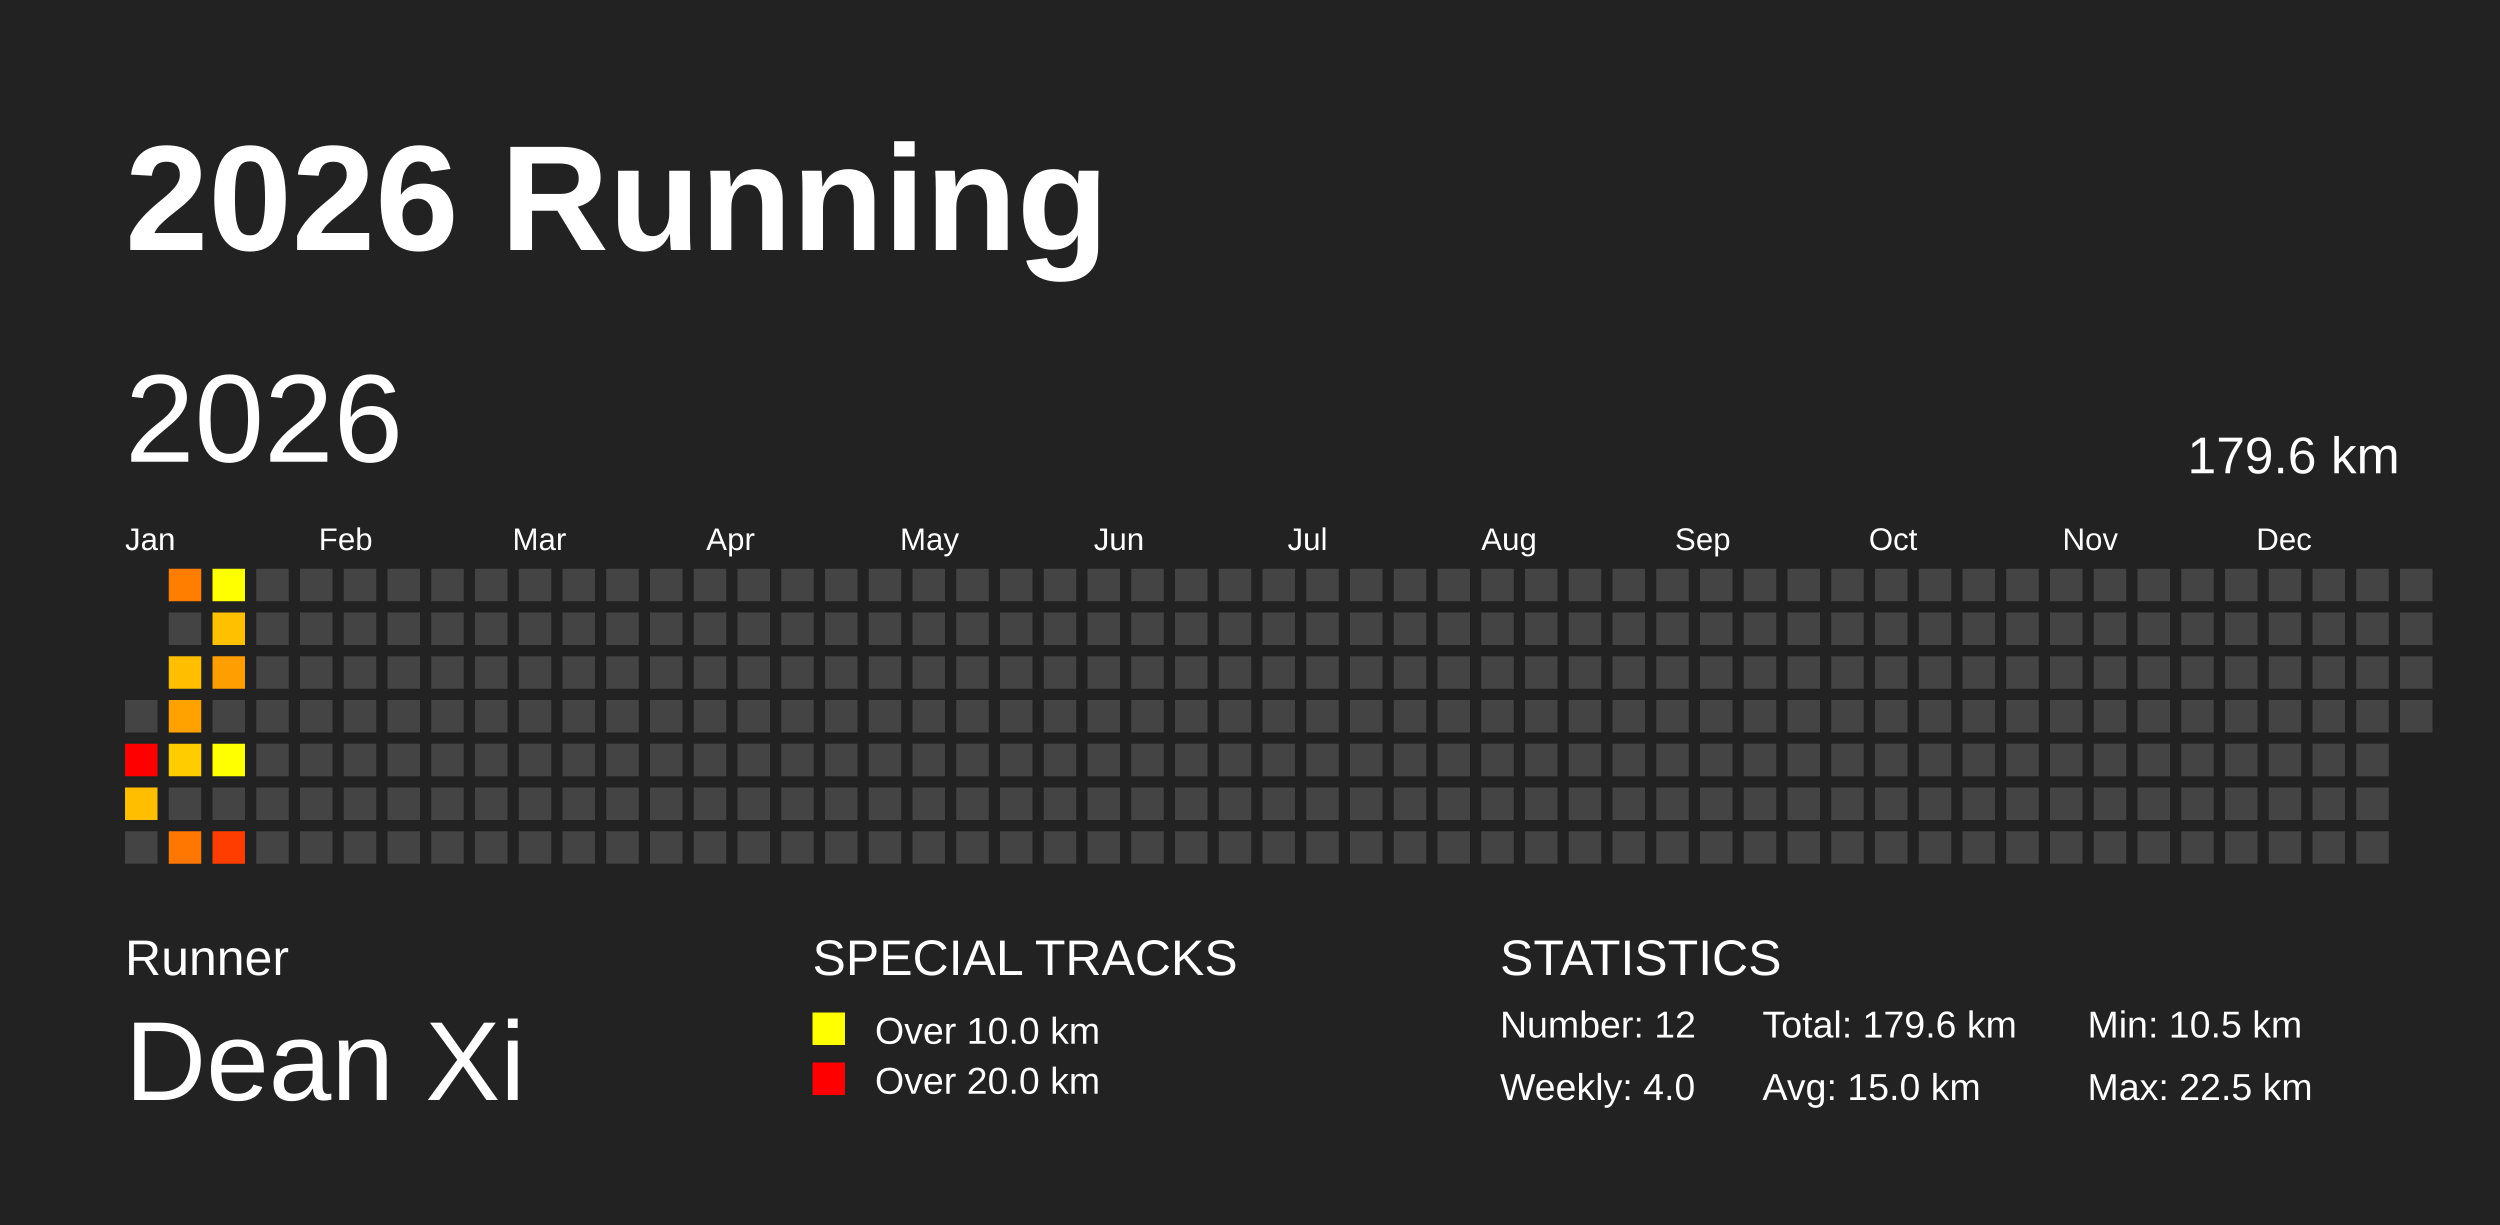
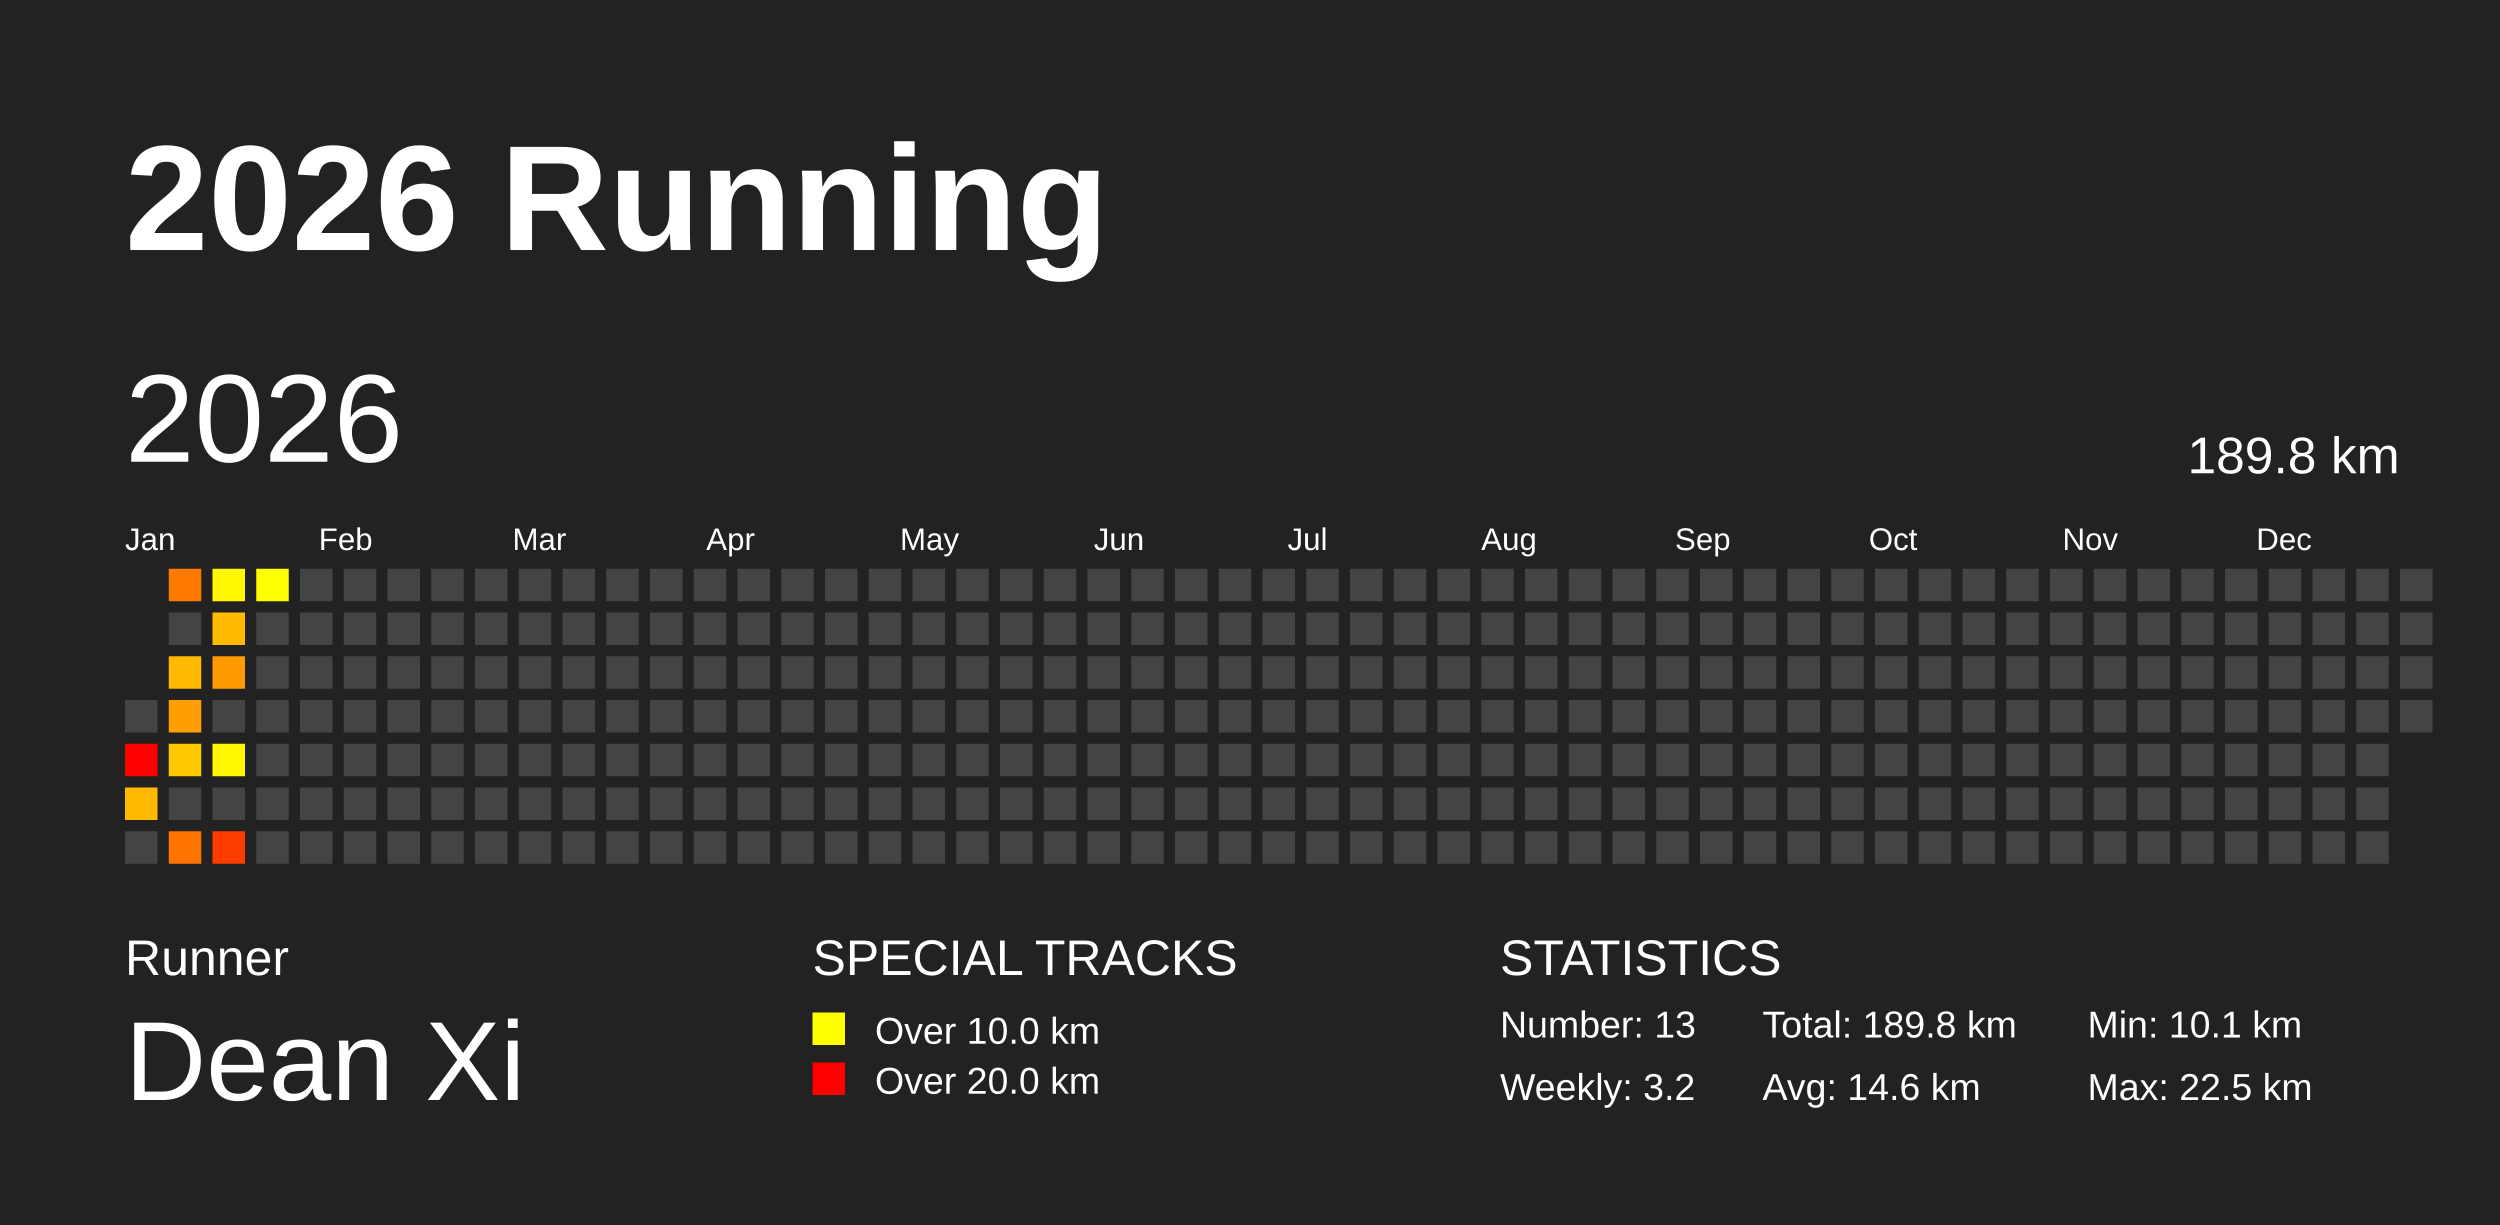
<svg xmlns="http://www.w3.org/2000/svg" baseProfile="full" height="98mm" version="1.1" viewBox="0,0,200,98" width="200mm">
  <defs />
  <rect fill="#222222" height="98" width="200" x="0" y="0" />
  <text fill="#FFFFFF" style="font-size:12px; font-family:Arial; font-weight:bold;" x="10" y="20">2026 Running</text>
  <text fill="#FFFFFF" style="font-size:4px; font-family:Arial" x="10" y="78">Runner</text>
  <text fill="#FFFFFF" style="font-size:9px; font-family:Arial" x="10" y="88">Dean Xi</text>
  <text fill="#FFFFFF" style="font-size:4px; font-family:Arial" x="65" y="78">SPECIAL TRACKS</text>
  <rect fill="yellow" height="2.6" width="2.6" x="65" y="81" />
  <text fill="#FFFFFF" style="font-size:3px; font-family:Arial" x="70" y="83.5">Over 10.0 km</text>
  <rect fill="red" height="2.6" width="2.6" x="65" y="85" />
  <text fill="#FFFFFF" style="font-size:3px; font-family:Arial" x="70" y="87.5">Over 20.0 km</text>
  <text fill="#FFFFFF" style="font-size:4px; font-family:Arial" x="120" y="78">STATISTICS</text>
-   <text fill="#FFFFFF" style="font-size:3px; font-family:Arial" x="120" y="83">Number: 12</text>
-   <text fill="#FFFFFF" style="font-size:3px; font-family:Arial" x="120" y="88">Weekly: 4.0</text>
-   <text fill="#FFFFFF" style="font-size:3px; font-family:Arial" x="141" y="83">Total: 179.6 km</text>
-   <text fill="#FFFFFF" style="font-size:3px; font-family:Arial" x="141" y="88">Avg: 15.0 km</text>
-   <text fill="#FFFFFF" style="font-size:3px; font-family:Arial" x="167" y="83">Min: 10.5 km</text>
+   <text fill="#FFFFFF" style="font-size:3px; font-family:Arial" x="120" y="83">Number: 13</text>
+   <text fill="#FFFFFF" style="font-size:3px; font-family:Arial" x="120" y="88">Weekly: 3.2</text>
+   <text fill="#FFFFFF" style="font-size:3px; font-family:Arial" x="141" y="83">Total: 189.8 km</text>
+   <text fill="#FFFFFF" style="font-size:3px; font-family:Arial" x="141" y="88">Avg: 14.6 km</text>
+   <text fill="#FFFFFF" style="font-size:3px; font-family:Arial" x="167" y="83">Min: 10.1 km</text>
  <text fill="#FFFFFF" style="font-size:3px; font-family:Arial" x="167" y="88">Max: 22.5 km</text>
  <text dominant-baseline="hanging" fill="#FFFFFF" style="font-size:10.0px; font-family:Arial;" x="10" y="30">2026</text>
-   <text dominant-baseline="hanging" fill="#FFFFFF" style="font-size:4.125px; font-family:Arial;" x="175" y="35">179.6 km</text>
+   <text dominant-baseline="hanging" fill="#FFFFFF" style="font-size:4.125px; font-family:Arial;" x="175" y="35">189.8 km</text>
  <text fill="#FFFFFF" style="font-size:2.5px; font-family:Arial" x="10.0" y="44">Jan</text>
  <text fill="#FFFFFF" style="font-size:2.5px; font-family:Arial" x="25.5" y="44">Feb</text>
  <text fill="#FFFFFF" style="font-size:2.5px; font-family:Arial" x="41.0" y="44">Mar</text>
  <text fill="#FFFFFF" style="font-size:2.5px; font-family:Arial" x="56.5" y="44">Apr</text>
  <text fill="#FFFFFF" style="font-size:2.5px; font-family:Arial" x="72.0" y="44">May</text>
  <text fill="#FFFFFF" style="font-size:2.5px; font-family:Arial" x="87.5" y="44">Jun</text>
  <text fill="#FFFFFF" style="font-size:2.5px; font-family:Arial" x="103.0" y="44">Jul</text>
  <text fill="#FFFFFF" style="font-size:2.5px; font-family:Arial" x="118.5" y="44">Aug</text>
  <text fill="#FFFFFF" style="font-size:2.5px; font-family:Arial" x="134.0" y="44">Sep</text>
  <text fill="#FFFFFF" style="font-size:2.5px; font-family:Arial" x="149.5" y="44">Oct</text>
  <text fill="#FFFFFF" style="font-size:2.5px; font-family:Arial" x="165.0" y="44">Nov</text>
  <text fill="#FFFFFF" style="font-size:2.5px; font-family:Arial" x="180.5" y="44">Dec</text>
  <rect fill="#444444" height="2.6" width="2.6" x="10.0" y="56.0" />
  <rect fill="red" height="2.6" width="2.6" x="10.0" y="59.5" />
-   <rect fill="#ffbe00" height="2.6" width="2.6" x="10.0" y="63.0" />
+   <rect fill="#ffba00" height="2.6" width="2.6" x="10.0" y="63.0" />
  <rect fill="#444444" height="2.6" width="2.6" x="10.0" y="66.5" />
-   <rect fill="#ff7e00" height="2.6" width="2.6" x="13.5" y="45.5" />
+   <rect fill="#ff7b00" height="2.6" width="2.6" x="13.5" y="45.5" />
  <rect fill="#444444" height="2.6" width="2.6" x="13.5" y="49.0" />
-   <rect fill="#ffbe00" height="2.6" width="2.6" x="13.5" y="52.5" />
-   <rect fill="#ffa200" height="2.6" width="2.6" x="13.5" y="56.0" />
-   <rect fill="#ffcc00" height="2.6" width="2.6" x="13.5" y="59.5" />
+   <rect fill="#ffb900" height="2.6" width="2.6" x="13.5" y="52.5" />
+   <rect fill="#ff9e00" height="2.6" width="2.6" x="13.5" y="56.0" />
+   <rect fill="#ffc700" height="2.6" width="2.6" x="13.5" y="59.5" />
  <rect fill="#444444" height="2.6" width="2.6" x="13.5" y="63.0" />
-   <rect fill="#ff7600" height="2.6" width="2.6" x="13.5" y="66.5" />
-   <rect fill="#ffff00" height="2.6" width="2.6" x="17.0" y="45.5" />
-   <rect fill="#ffc000" height="2.6" width="2.6" x="17.0" y="49.0" />
-   <rect fill="#ff9e00" height="2.6" width="2.6" x="17.0" y="52.5" />
+   <rect fill="#ff7300" height="2.6" width="2.6" x="13.5" y="66.5" />
+   <rect fill="#fff800" height="2.6" width="2.6" x="17.0" y="45.5" />
+   <rect fill="#ffbb00" height="2.6" width="2.6" x="17.0" y="49.0" />
+   <rect fill="#ff9a00" height="2.6" width="2.6" x="17.0" y="52.5" />
  <rect fill="#444444" height="2.6" width="2.6" x="17.0" y="56.0" />
-   <rect fill="#ffff00" height="2.6" width="2.6" x="17.0" y="59.5" />
+   <rect fill="#fff800" height="2.6" width="2.6" x="17.0" y="59.5" />
  <rect fill="#444444" height="2.6" width="2.6" x="17.0" y="63.0" />
-   <rect fill="#ff3d00" height="2.6" width="2.6" x="17.0" y="66.5" />
-   <rect fill="#444444" height="2.6" width="2.6" x="20.5" y="45.5" />
+   <rect fill="#ff3c00" height="2.6" width="2.6" x="17.0" y="66.5" />
+   <rect fill="#ffff00" height="2.6" width="2.6" x="20.5" y="45.5" />
  <rect fill="#444444" height="2.6" width="2.6" x="20.5" y="49.0" />
  <rect fill="#444444" height="2.6" width="2.6" x="20.5" y="52.5" />
  <rect fill="#444444" height="2.6" width="2.6" x="20.5" y="56.0" />
  <rect fill="#444444" height="2.6" width="2.6" x="20.5" y="59.5" />
  <rect fill="#444444" height="2.6" width="2.6" x="20.5" y="63.0" />
  <rect fill="#444444" height="2.6" width="2.6" x="20.5" y="66.5" />
  <rect fill="#444444" height="2.6" width="2.6" x="24.0" y="45.5" />
  <rect fill="#444444" height="2.6" width="2.6" x="24.0" y="49.0" />
  <rect fill="#444444" height="2.6" width="2.6" x="24.0" y="52.5" />
  <rect fill="#444444" height="2.6" width="2.6" x="24.0" y="56.0" />
  <rect fill="#444444" height="2.6" width="2.6" x="24.0" y="59.5" />
  <rect fill="#444444" height="2.6" width="2.6" x="24.0" y="63.0" />
  <rect fill="#444444" height="2.6" width="2.6" x="24.0" y="66.5" />
  <rect fill="#444444" height="2.6" width="2.6" x="27.5" y="45.5" />
  <rect fill="#444444" height="2.6" width="2.6" x="27.5" y="49.0" />
  <rect fill="#444444" height="2.6" width="2.6" x="27.5" y="52.5" />
  <rect fill="#444444" height="2.6" width="2.6" x="27.5" y="56.0" />
  <rect fill="#444444" height="2.6" width="2.6" x="27.5" y="59.5" />
  <rect fill="#444444" height="2.6" width="2.6" x="27.5" y="63.0" />
  <rect fill="#444444" height="2.6" width="2.6" x="27.5" y="66.5" />
  <rect fill="#444444" height="2.6" width="2.6" x="31.0" y="45.5" />
  <rect fill="#444444" height="2.6" width="2.6" x="31.0" y="49.0" />
  <rect fill="#444444" height="2.6" width="2.6" x="31.0" y="52.5" />
  <rect fill="#444444" height="2.6" width="2.6" x="31.0" y="56.0" />
  <rect fill="#444444" height="2.6" width="2.6" x="31.0" y="59.5" />
  <rect fill="#444444" height="2.6" width="2.6" x="31.0" y="63.0" />
  <rect fill="#444444" height="2.6" width="2.6" x="31.0" y="66.5" />
  <rect fill="#444444" height="2.6" width="2.6" x="34.5" y="45.5" />
  <rect fill="#444444" height="2.6" width="2.6" x="34.5" y="49.0" />
  <rect fill="#444444" height="2.6" width="2.6" x="34.5" y="52.5" />
  <rect fill="#444444" height="2.6" width="2.6" x="34.5" y="56.0" />
  <rect fill="#444444" height="2.6" width="2.6" x="34.5" y="59.5" />
  <rect fill="#444444" height="2.6" width="2.6" x="34.5" y="63.0" />
  <rect fill="#444444" height="2.6" width="2.6" x="34.5" y="66.5" />
  <rect fill="#444444" height="2.6" width="2.6" x="38.0" y="45.5" />
  <rect fill="#444444" height="2.6" width="2.6" x="38.0" y="49.0" />
  <rect fill="#444444" height="2.6" width="2.6" x="38.0" y="52.5" />
  <rect fill="#444444" height="2.6" width="2.6" x="38.0" y="56.0" />
  <rect fill="#444444" height="2.6" width="2.6" x="38.0" y="59.5" />
  <rect fill="#444444" height="2.6" width="2.6" x="38.0" y="63.0" />
  <rect fill="#444444" height="2.6" width="2.6" x="38.0" y="66.5" />
  <rect fill="#444444" height="2.6" width="2.6" x="41.5" y="45.5" />
  <rect fill="#444444" height="2.6" width="2.6" x="41.5" y="49.0" />
  <rect fill="#444444" height="2.6" width="2.6" x="41.5" y="52.5" />
  <rect fill="#444444" height="2.6" width="2.6" x="41.5" y="56.0" />
  <rect fill="#444444" height="2.6" width="2.6" x="41.5" y="59.5" />
  <rect fill="#444444" height="2.6" width="2.6" x="41.5" y="63.0" />
  <rect fill="#444444" height="2.6" width="2.6" x="41.5" y="66.5" />
  <rect fill="#444444" height="2.6" width="2.6" x="45.0" y="45.5" />
  <rect fill="#444444" height="2.6" width="2.6" x="45.0" y="49.0" />
  <rect fill="#444444" height="2.6" width="2.6" x="45.0" y="52.5" />
  <rect fill="#444444" height="2.6" width="2.6" x="45.0" y="56.0" />
  <rect fill="#444444" height="2.6" width="2.6" x="45.0" y="59.5" />
  <rect fill="#444444" height="2.6" width="2.6" x="45.0" y="63.0" />
  <rect fill="#444444" height="2.6" width="2.6" x="45.0" y="66.5" />
  <rect fill="#444444" height="2.6" width="2.6" x="48.5" y="45.5" />
  <rect fill="#444444" height="2.6" width="2.6" x="48.5" y="49.0" />
  <rect fill="#444444" height="2.6" width="2.6" x="48.5" y="52.5" />
  <rect fill="#444444" height="2.6" width="2.6" x="48.5" y="56.0" />
  <rect fill="#444444" height="2.6" width="2.6" x="48.5" y="59.5" />
  <rect fill="#444444" height="2.6" width="2.6" x="48.5" y="63.0" />
  <rect fill="#444444" height="2.6" width="2.6" x="48.5" y="66.5" />
  <rect fill="#444444" height="2.6" width="2.6" x="52.0" y="45.5" />
  <rect fill="#444444" height="2.6" width="2.6" x="52.0" y="49.0" />
  <rect fill="#444444" height="2.6" width="2.6" x="52.0" y="52.5" />
  <rect fill="#444444" height="2.6" width="2.6" x="52.0" y="56.0" />
  <rect fill="#444444" height="2.6" width="2.6" x="52.0" y="59.5" />
  <rect fill="#444444" height="2.6" width="2.6" x="52.0" y="63.0" />
  <rect fill="#444444" height="2.6" width="2.6" x="52.0" y="66.5" />
  <rect fill="#444444" height="2.6" width="2.6" x="55.5" y="45.5" />
  <rect fill="#444444" height="2.6" width="2.6" x="55.5" y="49.0" />
  <rect fill="#444444" height="2.6" width="2.6" x="55.5" y="52.5" />
  <rect fill="#444444" height="2.6" width="2.6" x="55.5" y="56.0" />
  <rect fill="#444444" height="2.6" width="2.6" x="55.5" y="59.5" />
  <rect fill="#444444" height="2.6" width="2.6" x="55.5" y="63.0" />
  <rect fill="#444444" height="2.6" width="2.6" x="55.5" y="66.5" />
  <rect fill="#444444" height="2.6" width="2.6" x="59.0" y="45.5" />
  <rect fill="#444444" height="2.6" width="2.6" x="59.0" y="49.0" />
  <rect fill="#444444" height="2.6" width="2.6" x="59.0" y="52.5" />
  <rect fill="#444444" height="2.6" width="2.6" x="59.0" y="56.0" />
  <rect fill="#444444" height="2.6" width="2.6" x="59.0" y="59.5" />
  <rect fill="#444444" height="2.6" width="2.6" x="59.0" y="63.0" />
  <rect fill="#444444" height="2.6" width="2.6" x="59.0" y="66.5" />
  <rect fill="#444444" height="2.6" width="2.6" x="62.5" y="45.5" />
  <rect fill="#444444" height="2.6" width="2.6" x="62.5" y="49.0" />
  <rect fill="#444444" height="2.6" width="2.6" x="62.5" y="52.5" />
  <rect fill="#444444" height="2.6" width="2.6" x="62.5" y="56.0" />
  <rect fill="#444444" height="2.6" width="2.6" x="62.5" y="59.5" />
  <rect fill="#444444" height="2.6" width="2.6" x="62.5" y="63.0" />
  <rect fill="#444444" height="2.6" width="2.6" x="62.5" y="66.5" />
  <rect fill="#444444" height="2.6" width="2.6" x="66.0" y="45.5" />
  <rect fill="#444444" height="2.6" width="2.6" x="66.0" y="49.0" />
  <rect fill="#444444" height="2.6" width="2.6" x="66.0" y="52.5" />
  <rect fill="#444444" height="2.6" width="2.6" x="66.0" y="56.0" />
  <rect fill="#444444" height="2.6" width="2.6" x="66.0" y="59.5" />
  <rect fill="#444444" height="2.6" width="2.6" x="66.0" y="63.0" />
  <rect fill="#444444" height="2.6" width="2.6" x="66.0" y="66.5" />
  <rect fill="#444444" height="2.6" width="2.6" x="69.5" y="45.5" />
  <rect fill="#444444" height="2.6" width="2.6" x="69.5" y="49.0" />
  <rect fill="#444444" height="2.6" width="2.6" x="69.5" y="52.5" />
  <rect fill="#444444" height="2.6" width="2.6" x="69.5" y="56.0" />
  <rect fill="#444444" height="2.6" width="2.6" x="69.5" y="59.5" />
  <rect fill="#444444" height="2.6" width="2.6" x="69.5" y="63.0" />
  <rect fill="#444444" height="2.6" width="2.6" x="69.5" y="66.5" />
  <rect fill="#444444" height="2.6" width="2.6" x="73.0" y="45.5" />
  <rect fill="#444444" height="2.6" width="2.6" x="73.0" y="49.0" />
  <rect fill="#444444" height="2.6" width="2.6" x="73.0" y="52.5" />
  <rect fill="#444444" height="2.6" width="2.6" x="73.0" y="56.0" />
  <rect fill="#444444" height="2.6" width="2.6" x="73.0" y="59.5" />
  <rect fill="#444444" height="2.6" width="2.6" x="73.0" y="63.0" />
  <rect fill="#444444" height="2.6" width="2.6" x="73.0" y="66.5" />
  <rect fill="#444444" height="2.6" width="2.6" x="76.5" y="45.5" />
  <rect fill="#444444" height="2.6" width="2.6" x="76.5" y="49.0" />
  <rect fill="#444444" height="2.6" width="2.6" x="76.5" y="52.5" />
  <rect fill="#444444" height="2.6" width="2.6" x="76.5" y="56.0" />
  <rect fill="#444444" height="2.6" width="2.6" x="76.5" y="59.5" />
  <rect fill="#444444" height="2.6" width="2.6" x="76.5" y="63.0" />
  <rect fill="#444444" height="2.6" width="2.6" x="76.5" y="66.5" />
  <rect fill="#444444" height="2.6" width="2.6" x="80.0" y="45.5" />
  <rect fill="#444444" height="2.6" width="2.6" x="80.0" y="49.0" />
  <rect fill="#444444" height="2.6" width="2.6" x="80.0" y="52.5" />
  <rect fill="#444444" height="2.6" width="2.6" x="80.0" y="56.0" />
  <rect fill="#444444" height="2.6" width="2.6" x="80.0" y="59.5" />
  <rect fill="#444444" height="2.6" width="2.6" x="80.0" y="63.0" />
  <rect fill="#444444" height="2.6" width="2.6" x="80.0" y="66.5" />
  <rect fill="#444444" height="2.6" width="2.6" x="83.5" y="45.5" />
  <rect fill="#444444" height="2.6" width="2.6" x="83.5" y="49.0" />
  <rect fill="#444444" height="2.6" width="2.6" x="83.5" y="52.5" />
  <rect fill="#444444" height="2.6" width="2.6" x="83.5" y="56.0" />
  <rect fill="#444444" height="2.6" width="2.6" x="83.5" y="59.5" />
  <rect fill="#444444" height="2.6" width="2.6" x="83.5" y="63.0" />
  <rect fill="#444444" height="2.6" width="2.6" x="83.5" y="66.5" />
  <rect fill="#444444" height="2.6" width="2.6" x="87.0" y="45.5" />
  <rect fill="#444444" height="2.6" width="2.6" x="87.0" y="49.0" />
  <rect fill="#444444" height="2.6" width="2.6" x="87.0" y="52.5" />
  <rect fill="#444444" height="2.6" width="2.6" x="87.0" y="56.0" />
  <rect fill="#444444" height="2.6" width="2.6" x="87.0" y="59.5" />
  <rect fill="#444444" height="2.6" width="2.6" x="87.0" y="63.0" />
  <rect fill="#444444" height="2.6" width="2.6" x="87.0" y="66.5" />
  <rect fill="#444444" height="2.6" width="2.6" x="90.5" y="45.5" />
  <rect fill="#444444" height="2.6" width="2.6" x="90.5" y="49.0" />
  <rect fill="#444444" height="2.6" width="2.6" x="90.5" y="52.5" />
  <rect fill="#444444" height="2.6" width="2.6" x="90.5" y="56.0" />
  <rect fill="#444444" height="2.6" width="2.6" x="90.5" y="59.5" />
  <rect fill="#444444" height="2.6" width="2.6" x="90.5" y="63.0" />
  <rect fill="#444444" height="2.6" width="2.6" x="90.5" y="66.5" />
  <rect fill="#444444" height="2.6" width="2.6" x="94.0" y="45.5" />
  <rect fill="#444444" height="2.6" width="2.6" x="94.0" y="49.0" />
  <rect fill="#444444" height="2.6" width="2.6" x="94.0" y="52.5" />
  <rect fill="#444444" height="2.6" width="2.6" x="94.0" y="56.0" />
  <rect fill="#444444" height="2.6" width="2.6" x="94.0" y="59.5" />
  <rect fill="#444444" height="2.6" width="2.6" x="94.0" y="63.0" />
  <rect fill="#444444" height="2.6" width="2.6" x="94.0" y="66.5" />
  <rect fill="#444444" height="2.6" width="2.6" x="97.5" y="45.5" />
  <rect fill="#444444" height="2.6" width="2.6" x="97.5" y="49.0" />
  <rect fill="#444444" height="2.6" width="2.6" x="97.5" y="52.5" />
  <rect fill="#444444" height="2.6" width="2.6" x="97.5" y="56.0" />
  <rect fill="#444444" height="2.6" width="2.6" x="97.5" y="59.5" />
  <rect fill="#444444" height="2.6" width="2.6" x="97.5" y="63.0" />
  <rect fill="#444444" height="2.6" width="2.6" x="97.5" y="66.5" />
  <rect fill="#444444" height="2.6" width="2.6" x="101.0" y="45.5" />
  <rect fill="#444444" height="2.6" width="2.6" x="101.0" y="49.0" />
  <rect fill="#444444" height="2.6" width="2.6" x="101.0" y="52.5" />
  <rect fill="#444444" height="2.6" width="2.6" x="101.0" y="56.0" />
  <rect fill="#444444" height="2.6" width="2.6" x="101.0" y="59.5" />
  <rect fill="#444444" height="2.6" width="2.6" x="101.0" y="63.0" />
  <rect fill="#444444" height="2.6" width="2.6" x="101.0" y="66.5" />
  <rect fill="#444444" height="2.6" width="2.6" x="104.5" y="45.5" />
  <rect fill="#444444" height="2.6" width="2.6" x="104.5" y="49.0" />
  <rect fill="#444444" height="2.6" width="2.6" x="104.5" y="52.5" />
  <rect fill="#444444" height="2.6" width="2.6" x="104.5" y="56.0" />
  <rect fill="#444444" height="2.6" width="2.6" x="104.5" y="59.5" />
  <rect fill="#444444" height="2.6" width="2.6" x="104.5" y="63.0" />
  <rect fill="#444444" height="2.6" width="2.6" x="104.5" y="66.5" />
  <rect fill="#444444" height="2.6" width="2.6" x="108.0" y="45.5" />
  <rect fill="#444444" height="2.6" width="2.6" x="108.0" y="49.0" />
  <rect fill="#444444" height="2.6" width="2.6" x="108.0" y="52.5" />
  <rect fill="#444444" height="2.6" width="2.6" x="108.0" y="56.0" />
  <rect fill="#444444" height="2.6" width="2.6" x="108.0" y="59.5" />
  <rect fill="#444444" height="2.6" width="2.6" x="108.0" y="63.0" />
  <rect fill="#444444" height="2.6" width="2.6" x="108.0" y="66.5" />
  <rect fill="#444444" height="2.6" width="2.6" x="111.5" y="45.5" />
  <rect fill="#444444" height="2.6" width="2.6" x="111.5" y="49.0" />
  <rect fill="#444444" height="2.6" width="2.6" x="111.5" y="52.5" />
  <rect fill="#444444" height="2.6" width="2.6" x="111.5" y="56.0" />
  <rect fill="#444444" height="2.6" width="2.6" x="111.5" y="59.5" />
  <rect fill="#444444" height="2.6" width="2.6" x="111.5" y="63.0" />
  <rect fill="#444444" height="2.6" width="2.6" x="111.5" y="66.5" />
  <rect fill="#444444" height="2.6" width="2.6" x="115.0" y="45.5" />
  <rect fill="#444444" height="2.6" width="2.6" x="115.0" y="49.0" />
  <rect fill="#444444" height="2.6" width="2.6" x="115.0" y="52.5" />
  <rect fill="#444444" height="2.6" width="2.6" x="115.0" y="56.0" />
  <rect fill="#444444" height="2.6" width="2.6" x="115.0" y="59.5" />
  <rect fill="#444444" height="2.6" width="2.6" x="115.0" y="63.0" />
  <rect fill="#444444" height="2.6" width="2.6" x="115.0" y="66.5" />
  <rect fill="#444444" height="2.6" width="2.6" x="118.5" y="45.5" />
  <rect fill="#444444" height="2.6" width="2.6" x="118.5" y="49.0" />
  <rect fill="#444444" height="2.6" width="2.6" x="118.5" y="52.5" />
  <rect fill="#444444" height="2.6" width="2.6" x="118.5" y="56.0" />
  <rect fill="#444444" height="2.6" width="2.6" x="118.5" y="59.5" />
  <rect fill="#444444" height="2.6" width="2.6" x="118.5" y="63.0" />
  <rect fill="#444444" height="2.6" width="2.6" x="118.5" y="66.5" />
  <rect fill="#444444" height="2.6" width="2.6" x="122.0" y="45.5" />
  <rect fill="#444444" height="2.6" width="2.6" x="122.0" y="49.0" />
  <rect fill="#444444" height="2.6" width="2.6" x="122.0" y="52.5" />
  <rect fill="#444444" height="2.6" width="2.6" x="122.0" y="56.0" />
  <rect fill="#444444" height="2.6" width="2.6" x="122.0" y="59.5" />
  <rect fill="#444444" height="2.6" width="2.6" x="122.0" y="63.0" />
  <rect fill="#444444" height="2.6" width="2.6" x="122.0" y="66.5" />
  <rect fill="#444444" height="2.6" width="2.6" x="125.5" y="45.5" />
  <rect fill="#444444" height="2.6" width="2.6" x="125.5" y="49.0" />
  <rect fill="#444444" height="2.6" width="2.6" x="125.5" y="52.5" />
  <rect fill="#444444" height="2.6" width="2.6" x="125.5" y="56.0" />
  <rect fill="#444444" height="2.6" width="2.6" x="125.5" y="59.5" />
  <rect fill="#444444" height="2.6" width="2.6" x="125.5" y="63.0" />
  <rect fill="#444444" height="2.6" width="2.6" x="125.5" y="66.5" />
  <rect fill="#444444" height="2.6" width="2.6" x="129.0" y="45.5" />
  <rect fill="#444444" height="2.6" width="2.6" x="129.0" y="49.0" />
  <rect fill="#444444" height="2.6" width="2.6" x="129.0" y="52.5" />
  <rect fill="#444444" height="2.6" width="2.6" x="129.0" y="56.0" />
  <rect fill="#444444" height="2.6" width="2.6" x="129.0" y="59.5" />
  <rect fill="#444444" height="2.6" width="2.6" x="129.0" y="63.0" />
  <rect fill="#444444" height="2.6" width="2.6" x="129.0" y="66.5" />
  <rect fill="#444444" height="2.6" width="2.6" x="132.5" y="45.5" />
  <rect fill="#444444" height="2.6" width="2.6" x="132.5" y="49.0" />
  <rect fill="#444444" height="2.6" width="2.6" x="132.5" y="52.5" />
  <rect fill="#444444" height="2.6" width="2.6" x="132.5" y="56.0" />
  <rect fill="#444444" height="2.6" width="2.6" x="132.5" y="59.5" />
  <rect fill="#444444" height="2.6" width="2.6" x="132.5" y="63.0" />
  <rect fill="#444444" height="2.6" width="2.6" x="132.5" y="66.5" />
  <rect fill="#444444" height="2.6" width="2.6" x="136.0" y="45.5" />
  <rect fill="#444444" height="2.6" width="2.6" x="136.0" y="49.0" />
  <rect fill="#444444" height="2.6" width="2.6" x="136.0" y="52.5" />
  <rect fill="#444444" height="2.6" width="2.6" x="136.0" y="56.0" />
  <rect fill="#444444" height="2.6" width="2.6" x="136.0" y="59.5" />
  <rect fill="#444444" height="2.6" width="2.6" x="136.0" y="63.0" />
  <rect fill="#444444" height="2.6" width="2.6" x="136.0" y="66.5" />
  <rect fill="#444444" height="2.6" width="2.6" x="139.5" y="45.5" />
  <rect fill="#444444" height="2.6" width="2.6" x="139.5" y="49.0" />
  <rect fill="#444444" height="2.6" width="2.6" x="139.5" y="52.5" />
  <rect fill="#444444" height="2.6" width="2.6" x="139.5" y="56.0" />
  <rect fill="#444444" height="2.6" width="2.6" x="139.5" y="59.5" />
  <rect fill="#444444" height="2.6" width="2.6" x="139.5" y="63.0" />
  <rect fill="#444444" height="2.6" width="2.6" x="139.5" y="66.5" />
  <rect fill="#444444" height="2.6" width="2.6" x="143.0" y="45.5" />
  <rect fill="#444444" height="2.6" width="2.6" x="143.0" y="49.0" />
  <rect fill="#444444" height="2.6" width="2.6" x="143.0" y="52.5" />
  <rect fill="#444444" height="2.6" width="2.6" x="143.0" y="56.0" />
  <rect fill="#444444" height="2.6" width="2.6" x="143.0" y="59.5" />
  <rect fill="#444444" height="2.6" width="2.6" x="143.0" y="63.0" />
  <rect fill="#444444" height="2.6" width="2.6" x="143.0" y="66.5" />
  <rect fill="#444444" height="2.6" width="2.6" x="146.5" y="45.5" />
  <rect fill="#444444" height="2.6" width="2.6" x="146.5" y="49.0" />
  <rect fill="#444444" height="2.6" width="2.6" x="146.5" y="52.5" />
  <rect fill="#444444" height="2.6" width="2.6" x="146.5" y="56.0" />
  <rect fill="#444444" height="2.6" width="2.6" x="146.5" y="59.5" />
  <rect fill="#444444" height="2.6" width="2.6" x="146.5" y="63.0" />
  <rect fill="#444444" height="2.6" width="2.6" x="146.5" y="66.5" />
  <rect fill="#444444" height="2.6" width="2.6" x="150.0" y="45.5" />
  <rect fill="#444444" height="2.6" width="2.6" x="150.0" y="49.0" />
  <rect fill="#444444" height="2.6" width="2.6" x="150.0" y="52.5" />
  <rect fill="#444444" height="2.6" width="2.6" x="150.0" y="56.0" />
  <rect fill="#444444" height="2.6" width="2.6" x="150.0" y="59.5" />
  <rect fill="#444444" height="2.6" width="2.6" x="150.0" y="63.0" />
  <rect fill="#444444" height="2.6" width="2.6" x="150.0" y="66.5" />
  <rect fill="#444444" height="2.6" width="2.6" x="153.5" y="45.5" />
  <rect fill="#444444" height="2.6" width="2.6" x="153.5" y="49.0" />
  <rect fill="#444444" height="2.6" width="2.6" x="153.5" y="52.5" />
  <rect fill="#444444" height="2.6" width="2.6" x="153.5" y="56.0" />
  <rect fill="#444444" height="2.6" width="2.6" x="153.5" y="59.5" />
  <rect fill="#444444" height="2.6" width="2.6" x="153.5" y="63.0" />
  <rect fill="#444444" height="2.6" width="2.6" x="153.5" y="66.5" />
  <rect fill="#444444" height="2.6" width="2.6" x="157.0" y="45.5" />
  <rect fill="#444444" height="2.6" width="2.6" x="157.0" y="49.0" />
  <rect fill="#444444" height="2.6" width="2.6" x="157.0" y="52.5" />
  <rect fill="#444444" height="2.6" width="2.6" x="157.0" y="56.0" />
  <rect fill="#444444" height="2.6" width="2.6" x="157.0" y="59.5" />
  <rect fill="#444444" height="2.6" width="2.6" x="157.0" y="63.0" />
  <rect fill="#444444" height="2.6" width="2.6" x="157.0" y="66.5" />
  <rect fill="#444444" height="2.6" width="2.6" x="160.5" y="45.5" />
  <rect fill="#444444" height="2.6" width="2.6" x="160.5" y="49.0" />
  <rect fill="#444444" height="2.6" width="2.6" x="160.5" y="52.5" />
  <rect fill="#444444" height="2.6" width="2.6" x="160.5" y="56.0" />
  <rect fill="#444444" height="2.6" width="2.6" x="160.5" y="59.5" />
  <rect fill="#444444" height="2.6" width="2.6" x="160.5" y="63.0" />
  <rect fill="#444444" height="2.6" width="2.6" x="160.5" y="66.5" />
  <rect fill="#444444" height="2.6" width="2.6" x="164.0" y="45.5" />
  <rect fill="#444444" height="2.6" width="2.6" x="164.0" y="49.0" />
  <rect fill="#444444" height="2.6" width="2.6" x="164.0" y="52.5" />
  <rect fill="#444444" height="2.6" width="2.6" x="164.0" y="56.0" />
  <rect fill="#444444" height="2.6" width="2.6" x="164.0" y="59.5" />
  <rect fill="#444444" height="2.6" width="2.6" x="164.0" y="63.0" />
  <rect fill="#444444" height="2.6" width="2.6" x="164.0" y="66.5" />
  <rect fill="#444444" height="2.6" width="2.6" x="167.5" y="45.5" />
  <rect fill="#444444" height="2.6" width="2.6" x="167.5" y="49.0" />
  <rect fill="#444444" height="2.6" width="2.6" x="167.5" y="52.5" />
  <rect fill="#444444" height="2.6" width="2.6" x="167.5" y="56.0" />
  <rect fill="#444444" height="2.6" width="2.6" x="167.5" y="59.5" />
  <rect fill="#444444" height="2.6" width="2.6" x="167.5" y="63.0" />
  <rect fill="#444444" height="2.6" width="2.6" x="167.5" y="66.5" />
  <rect fill="#444444" height="2.6" width="2.6" x="171.0" y="45.5" />
  <rect fill="#444444" height="2.6" width="2.6" x="171.0" y="49.0" />
  <rect fill="#444444" height="2.6" width="2.6" x="171.0" y="52.5" />
  <rect fill="#444444" height="2.6" width="2.6" x="171.0" y="56.0" />
  <rect fill="#444444" height="2.6" width="2.6" x="171.0" y="59.5" />
  <rect fill="#444444" height="2.6" width="2.6" x="171.0" y="63.0" />
  <rect fill="#444444" height="2.6" width="2.6" x="171.0" y="66.5" />
  <rect fill="#444444" height="2.6" width="2.6" x="174.5" y="45.5" />
  <rect fill="#444444" height="2.6" width="2.6" x="174.5" y="49.0" />
  <rect fill="#444444" height="2.6" width="2.6" x="174.5" y="52.5" />
  <rect fill="#444444" height="2.6" width="2.6" x="174.5" y="56.0" />
  <rect fill="#444444" height="2.6" width="2.6" x="174.5" y="59.5" />
  <rect fill="#444444" height="2.6" width="2.6" x="174.5" y="63.0" />
  <rect fill="#444444" height="2.6" width="2.6" x="174.5" y="66.5" />
  <rect fill="#444444" height="2.6" width="2.6" x="178.0" y="45.5" />
  <rect fill="#444444" height="2.6" width="2.6" x="178.0" y="49.0" />
  <rect fill="#444444" height="2.6" width="2.6" x="178.0" y="52.5" />
  <rect fill="#444444" height="2.6" width="2.6" x="178.0" y="56.0" />
  <rect fill="#444444" height="2.6" width="2.6" x="178.0" y="59.5" />
  <rect fill="#444444" height="2.6" width="2.6" x="178.0" y="63.0" />
  <rect fill="#444444" height="2.6" width="2.6" x="178.0" y="66.5" />
  <rect fill="#444444" height="2.6" width="2.6" x="181.5" y="45.5" />
  <rect fill="#444444" height="2.6" width="2.6" x="181.5" y="49.0" />
  <rect fill="#444444" height="2.6" width="2.6" x="181.5" y="52.5" />
  <rect fill="#444444" height="2.6" width="2.6" x="181.5" y="56.0" />
  <rect fill="#444444" height="2.6" width="2.6" x="181.5" y="59.5" />
  <rect fill="#444444" height="2.6" width="2.6" x="181.5" y="63.0" />
  <rect fill="#444444" height="2.6" width="2.6" x="181.5" y="66.5" />
  <rect fill="#444444" height="2.6" width="2.6" x="185.0" y="45.5" />
  <rect fill="#444444" height="2.6" width="2.6" x="185.0" y="49.0" />
  <rect fill="#444444" height="2.6" width="2.6" x="185.0" y="52.5" />
  <rect fill="#444444" height="2.6" width="2.6" x="185.0" y="56.0" />
  <rect fill="#444444" height="2.6" width="2.6" x="185.0" y="59.5" />
  <rect fill="#444444" height="2.6" width="2.6" x="185.0" y="63.0" />
  <rect fill="#444444" height="2.6" width="2.6" x="185.0" y="66.5" />
  <rect fill="#444444" height="2.6" width="2.6" x="188.5" y="45.5" />
  <rect fill="#444444" height="2.6" width="2.6" x="188.5" y="49.0" />
  <rect fill="#444444" height="2.6" width="2.6" x="188.5" y="52.5" />
  <rect fill="#444444" height="2.6" width="2.6" x="188.5" y="56.0" />
  <rect fill="#444444" height="2.6" width="2.6" x="188.5" y="59.5" />
  <rect fill="#444444" height="2.6" width="2.6" x="188.5" y="63.0" />
  <rect fill="#444444" height="2.6" width="2.6" x="188.5" y="66.5" />
  <rect fill="#444444" height="2.6" width="2.6" x="192.0" y="45.5" />
  <rect fill="#444444" height="2.6" width="2.6" x="192.0" y="49.0" />
  <rect fill="#444444" height="2.6" width="2.6" x="192.0" y="52.5" />
  <rect fill="#444444" height="2.6" width="2.6" x="192.0" y="56.0" />
</svg>
